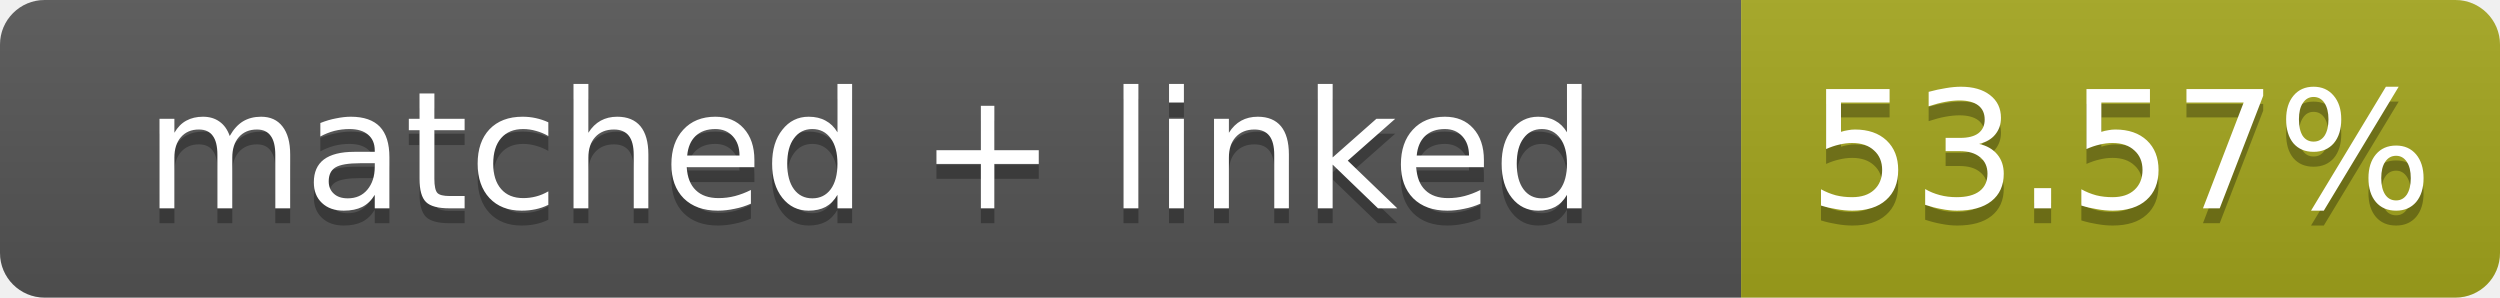
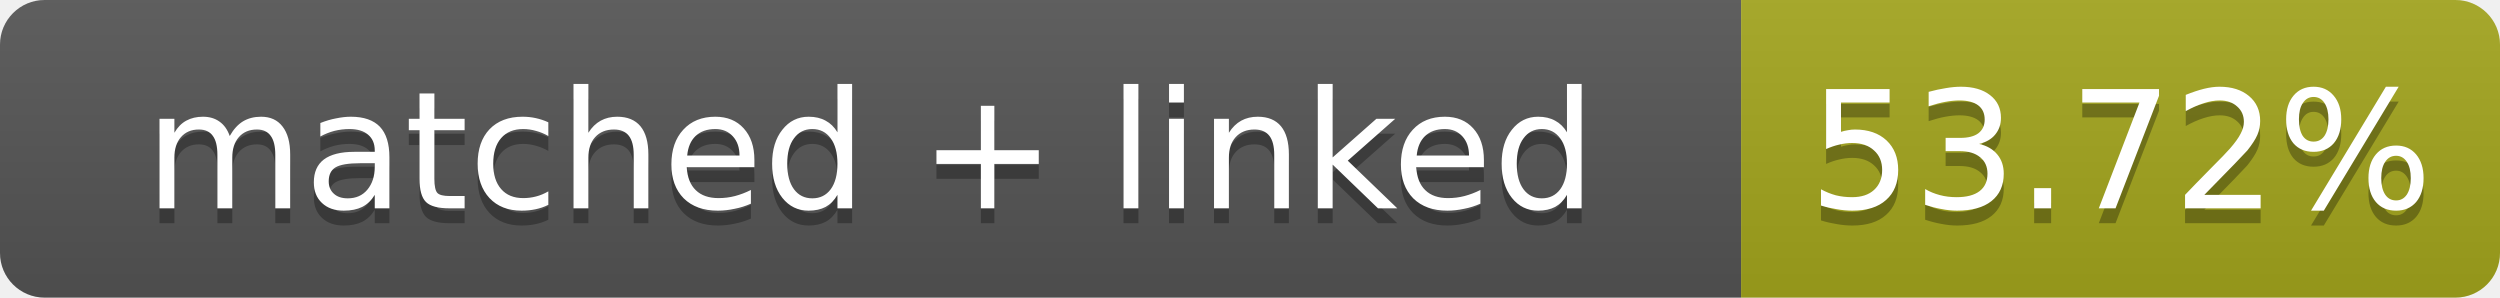
- <svg xmlns="http://www.w3.org/2000/svg" width="168" height="20" role="img" aria-label="matched + linked: 53.57%">
+ <svg xmlns="http://www.w3.org/2000/svg" width="168" height="20" role="img" aria-label="matched + linked: 53.72%">
  <linearGradient id="s" x2="0" y2="100%">
    <stop offset="0" stop-color="#bbb" stop-opacity=".1" />
    <stop offset="1" stop-opacity=".1" />
  </linearGradient>
  <clipPath id="r">
    <rect width="168" height="20" rx="3" fill="#fff" />
  </clipPath>
  <g clip-path="url(#r)">
    <rect width="117" height="20" fill="#555" />
    <rect x="117" width="51" height="20" fill="#a4a61d" />
    <rect width="168" height="20" fill="url(#s)" />
  </g>
  <g fill="#fff" text-anchor="middle" font-family="Verdana,Geneva,DejaVu Sans,sans-serif" font-size="11">
    <text x="58.5" y="15" fill="#010101" fill-opacity=".3">matched + linked</text>
    <text x="58.5" y="14">matched + linked</text>
-     <text x="142.5" y="15" fill="#010101" fill-opacity=".3">53.57%</text>
-     <text x="142.5" y="14">53.57%</text>
+     <text x="142.5" y="15" fill="#010101" fill-opacity=".3">53.72%</text>
+     <text x="142.5" y="14">53.72%</text>
  </g>
</svg>
